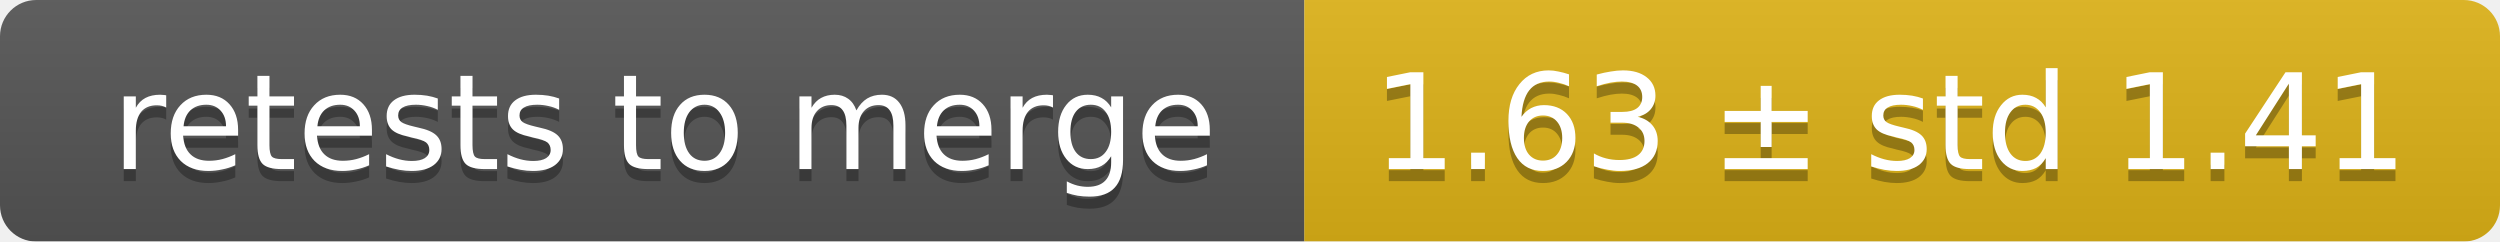
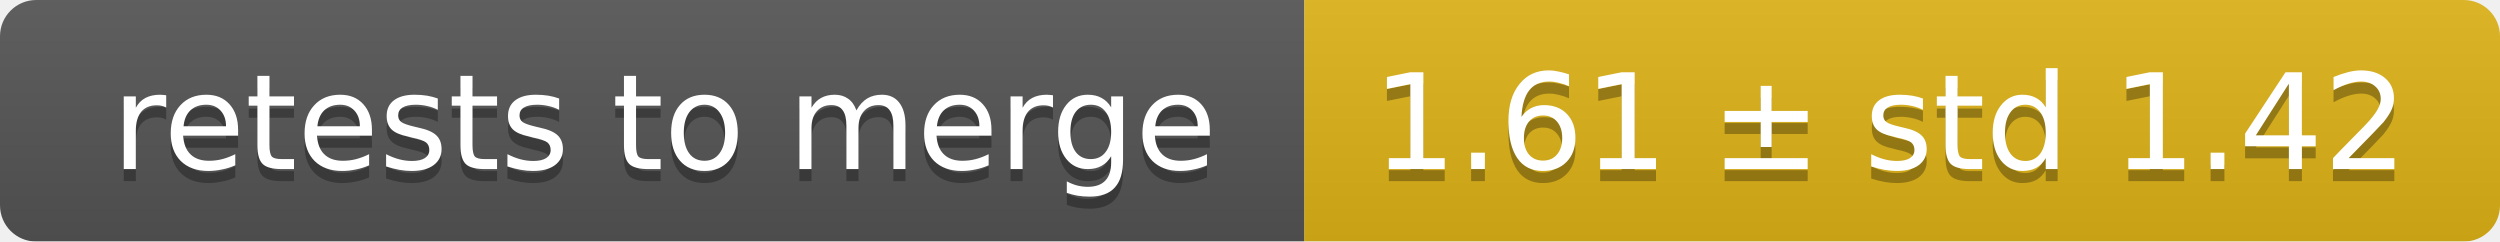
<svg xmlns="http://www.w3.org/2000/svg" width="207" height="20">
  <linearGradient id="smooth" x2="0" y2="100%">
    <stop offset="0" stop-color="#bbb" stop-opacity=".1" />
    <stop offset="1" stop-opacity=".1" />
  </linearGradient>
  <mask id="round">
    <rect width="207" height="20" rx="3" fill="#fff" />
  </mask>
  <g mask="url(#round)">
    <rect width="108" height="20" fill="#555" />
    <rect x="108" width="99" height="20" fill="#dfb317" />
    <rect width="207" height="20" fill="url(#smooth)" />
  </g>
  <g fill="#fff" text-anchor="middle" font-family="DejaVu Sans,Verdana,Geneva,sans-serif" font-size="11">
    <text x="55" y="15" fill="#010101" fill-opacity=".3">retests to merge</text>
    <text x="55" y="14">retests to merge</text>
-     <text x="156.5" y="15" fill="#010101" fill-opacity=".3">1.63 ± std 1.41</text>
-     <text x="156.5" y="14">1.63 ± std 1.41</text>
+     <text x="156.5" y="15" fill="#010101" fill-opacity=".3">1.61 ± std 1.42</text>
+     <text x="156.5" y="14">1.61 ± std 1.42</text>
  </g>
</svg>
